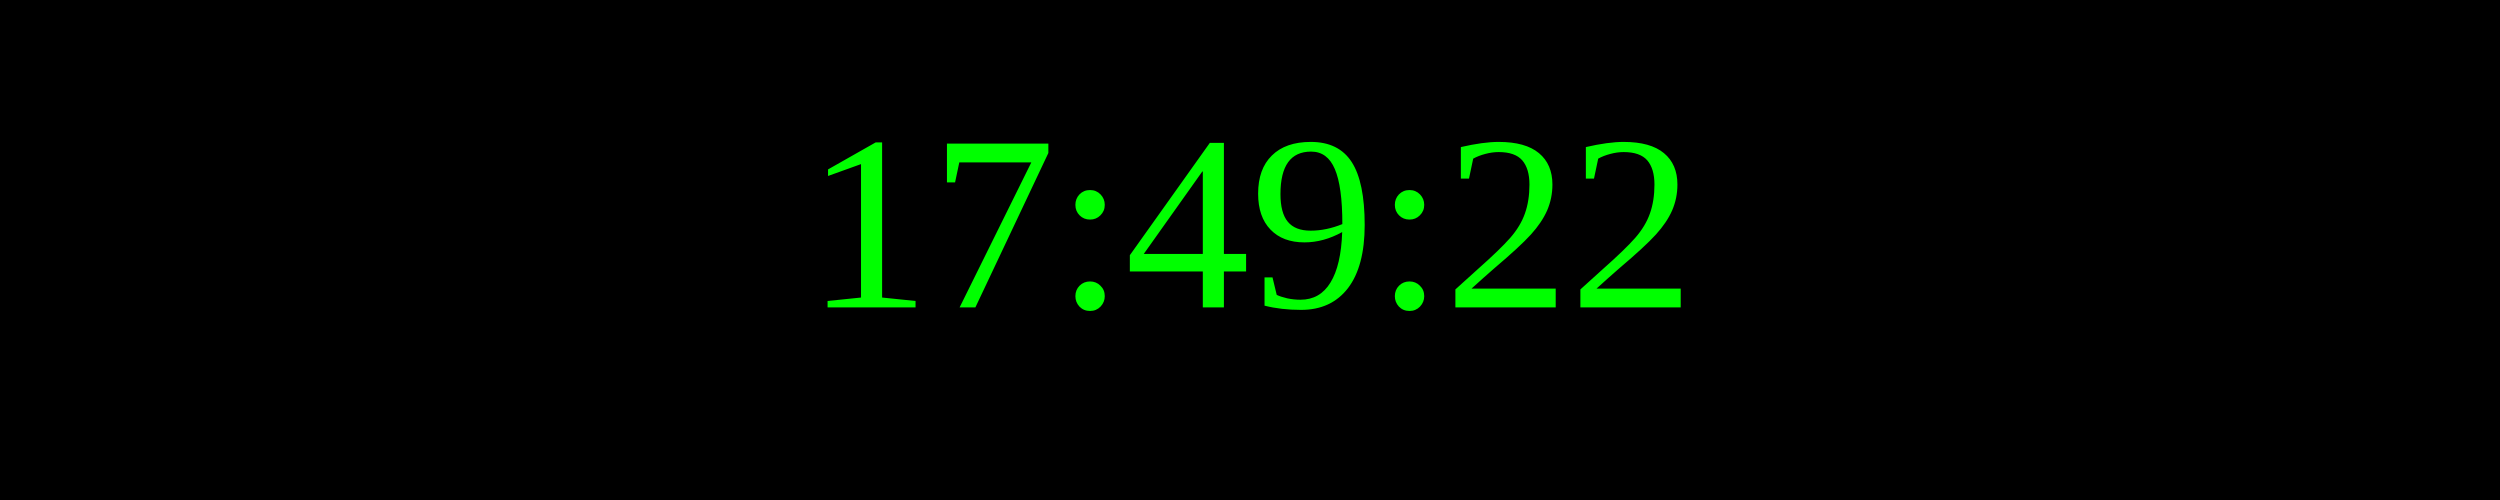
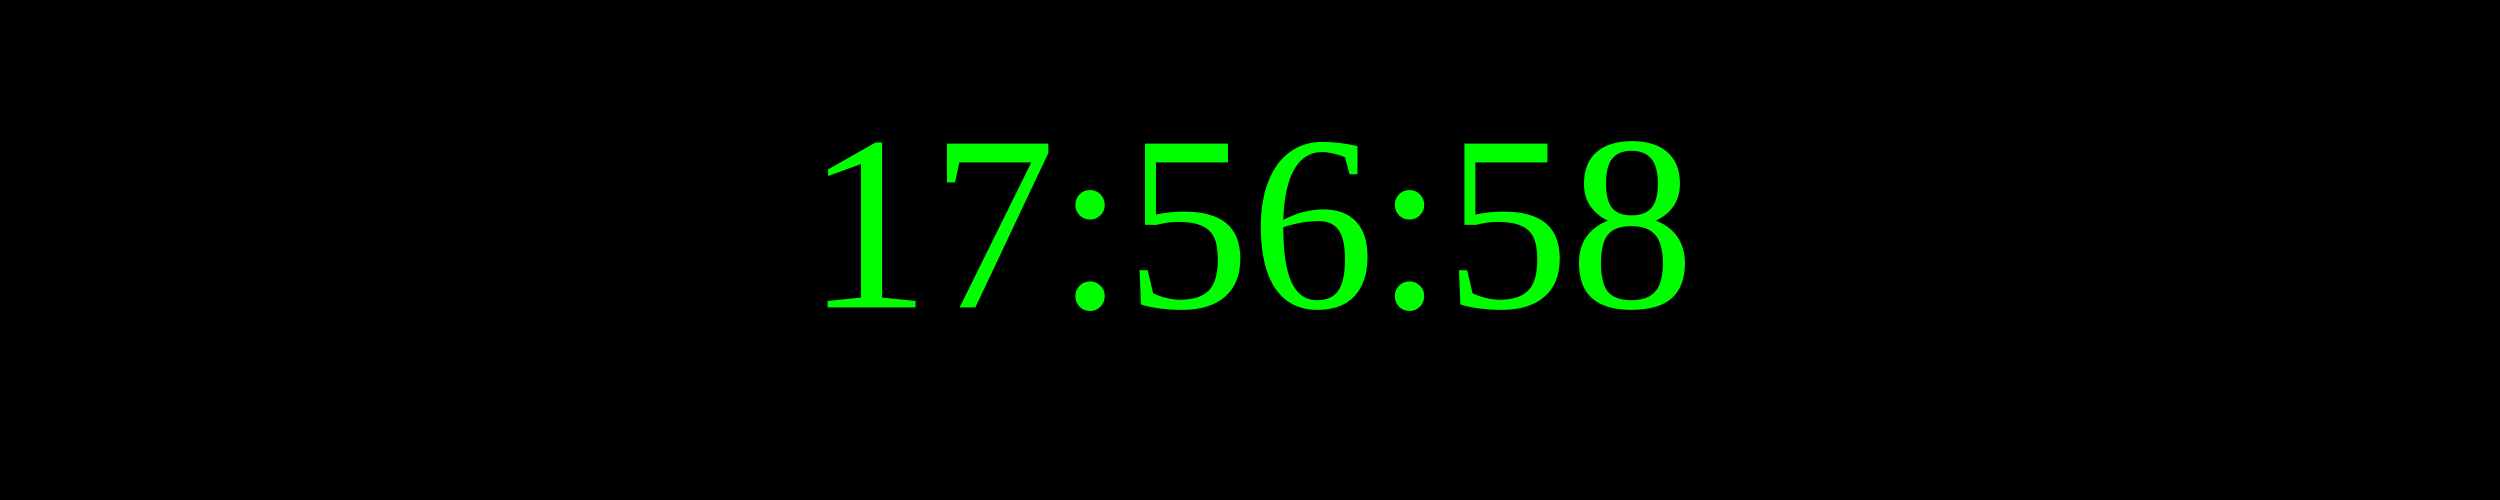
<svg xmlns="http://www.w3.org/2000/svg" width="250" height="50">
  <rect width="100%" height="100%" fill="black" />
  <text x="50%" y="50%" font-size="25" fill="lime" text-anchor="middle" dominant-baseline="middle">
- 17:49:22
+ 17:56:58
</text>
</svg>
